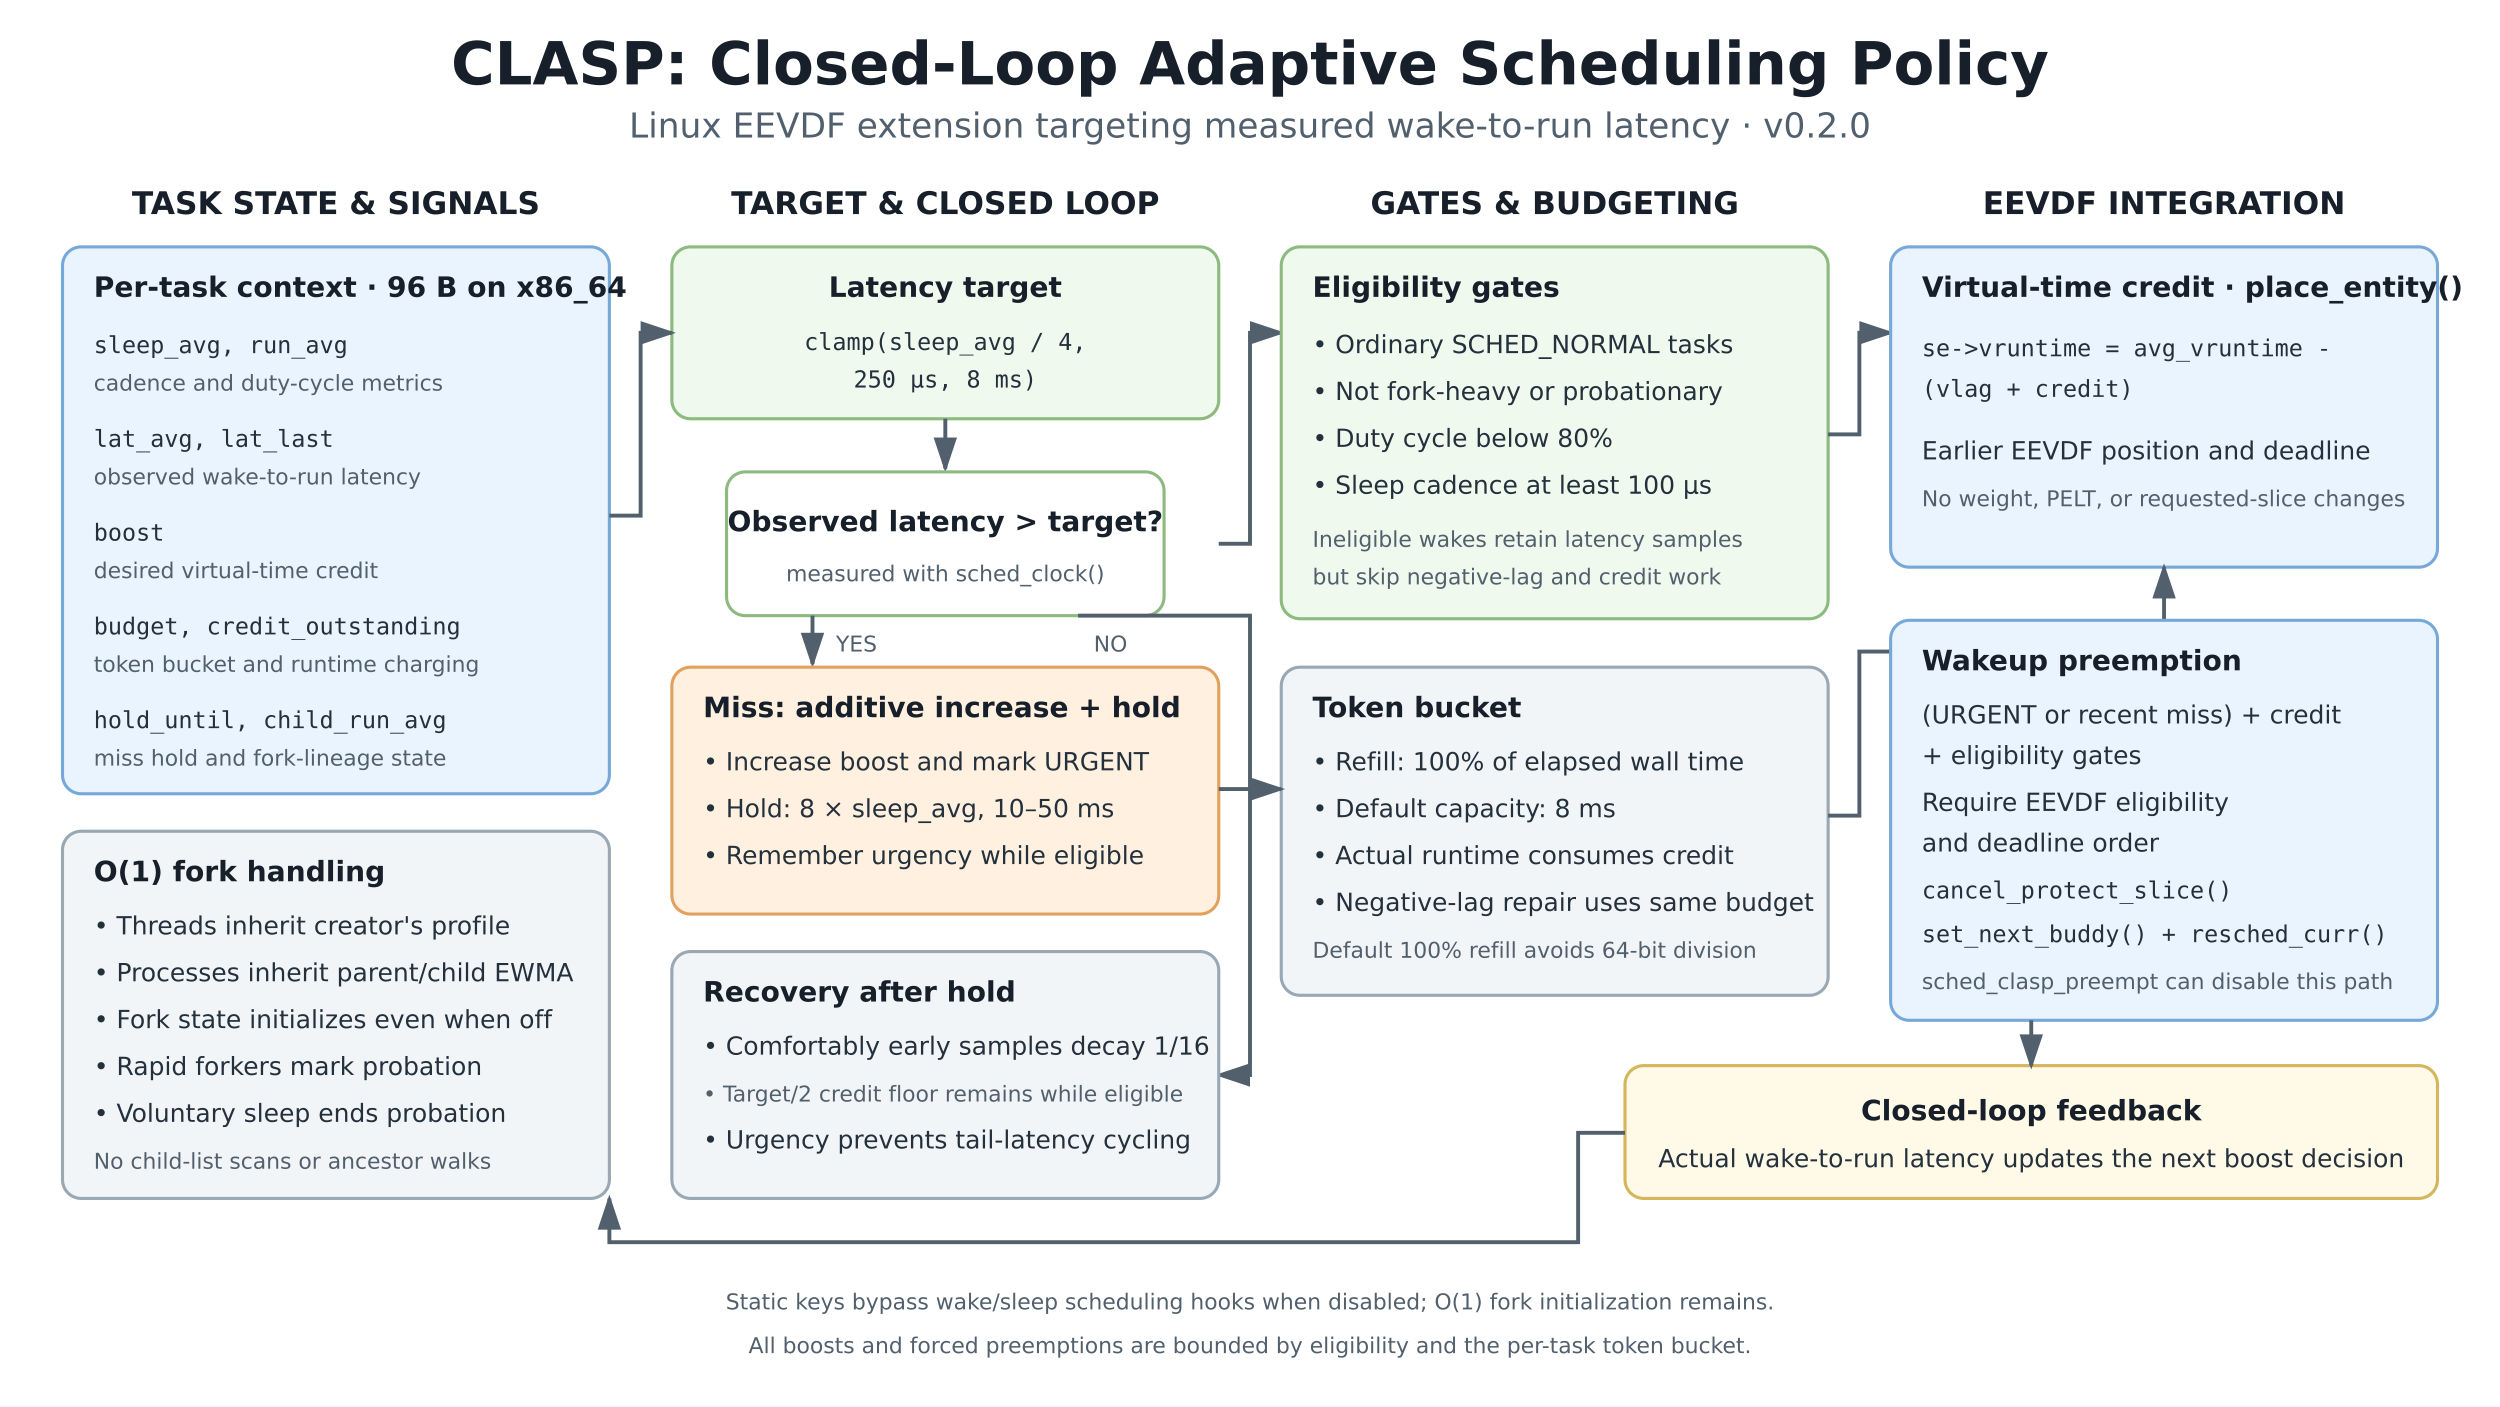
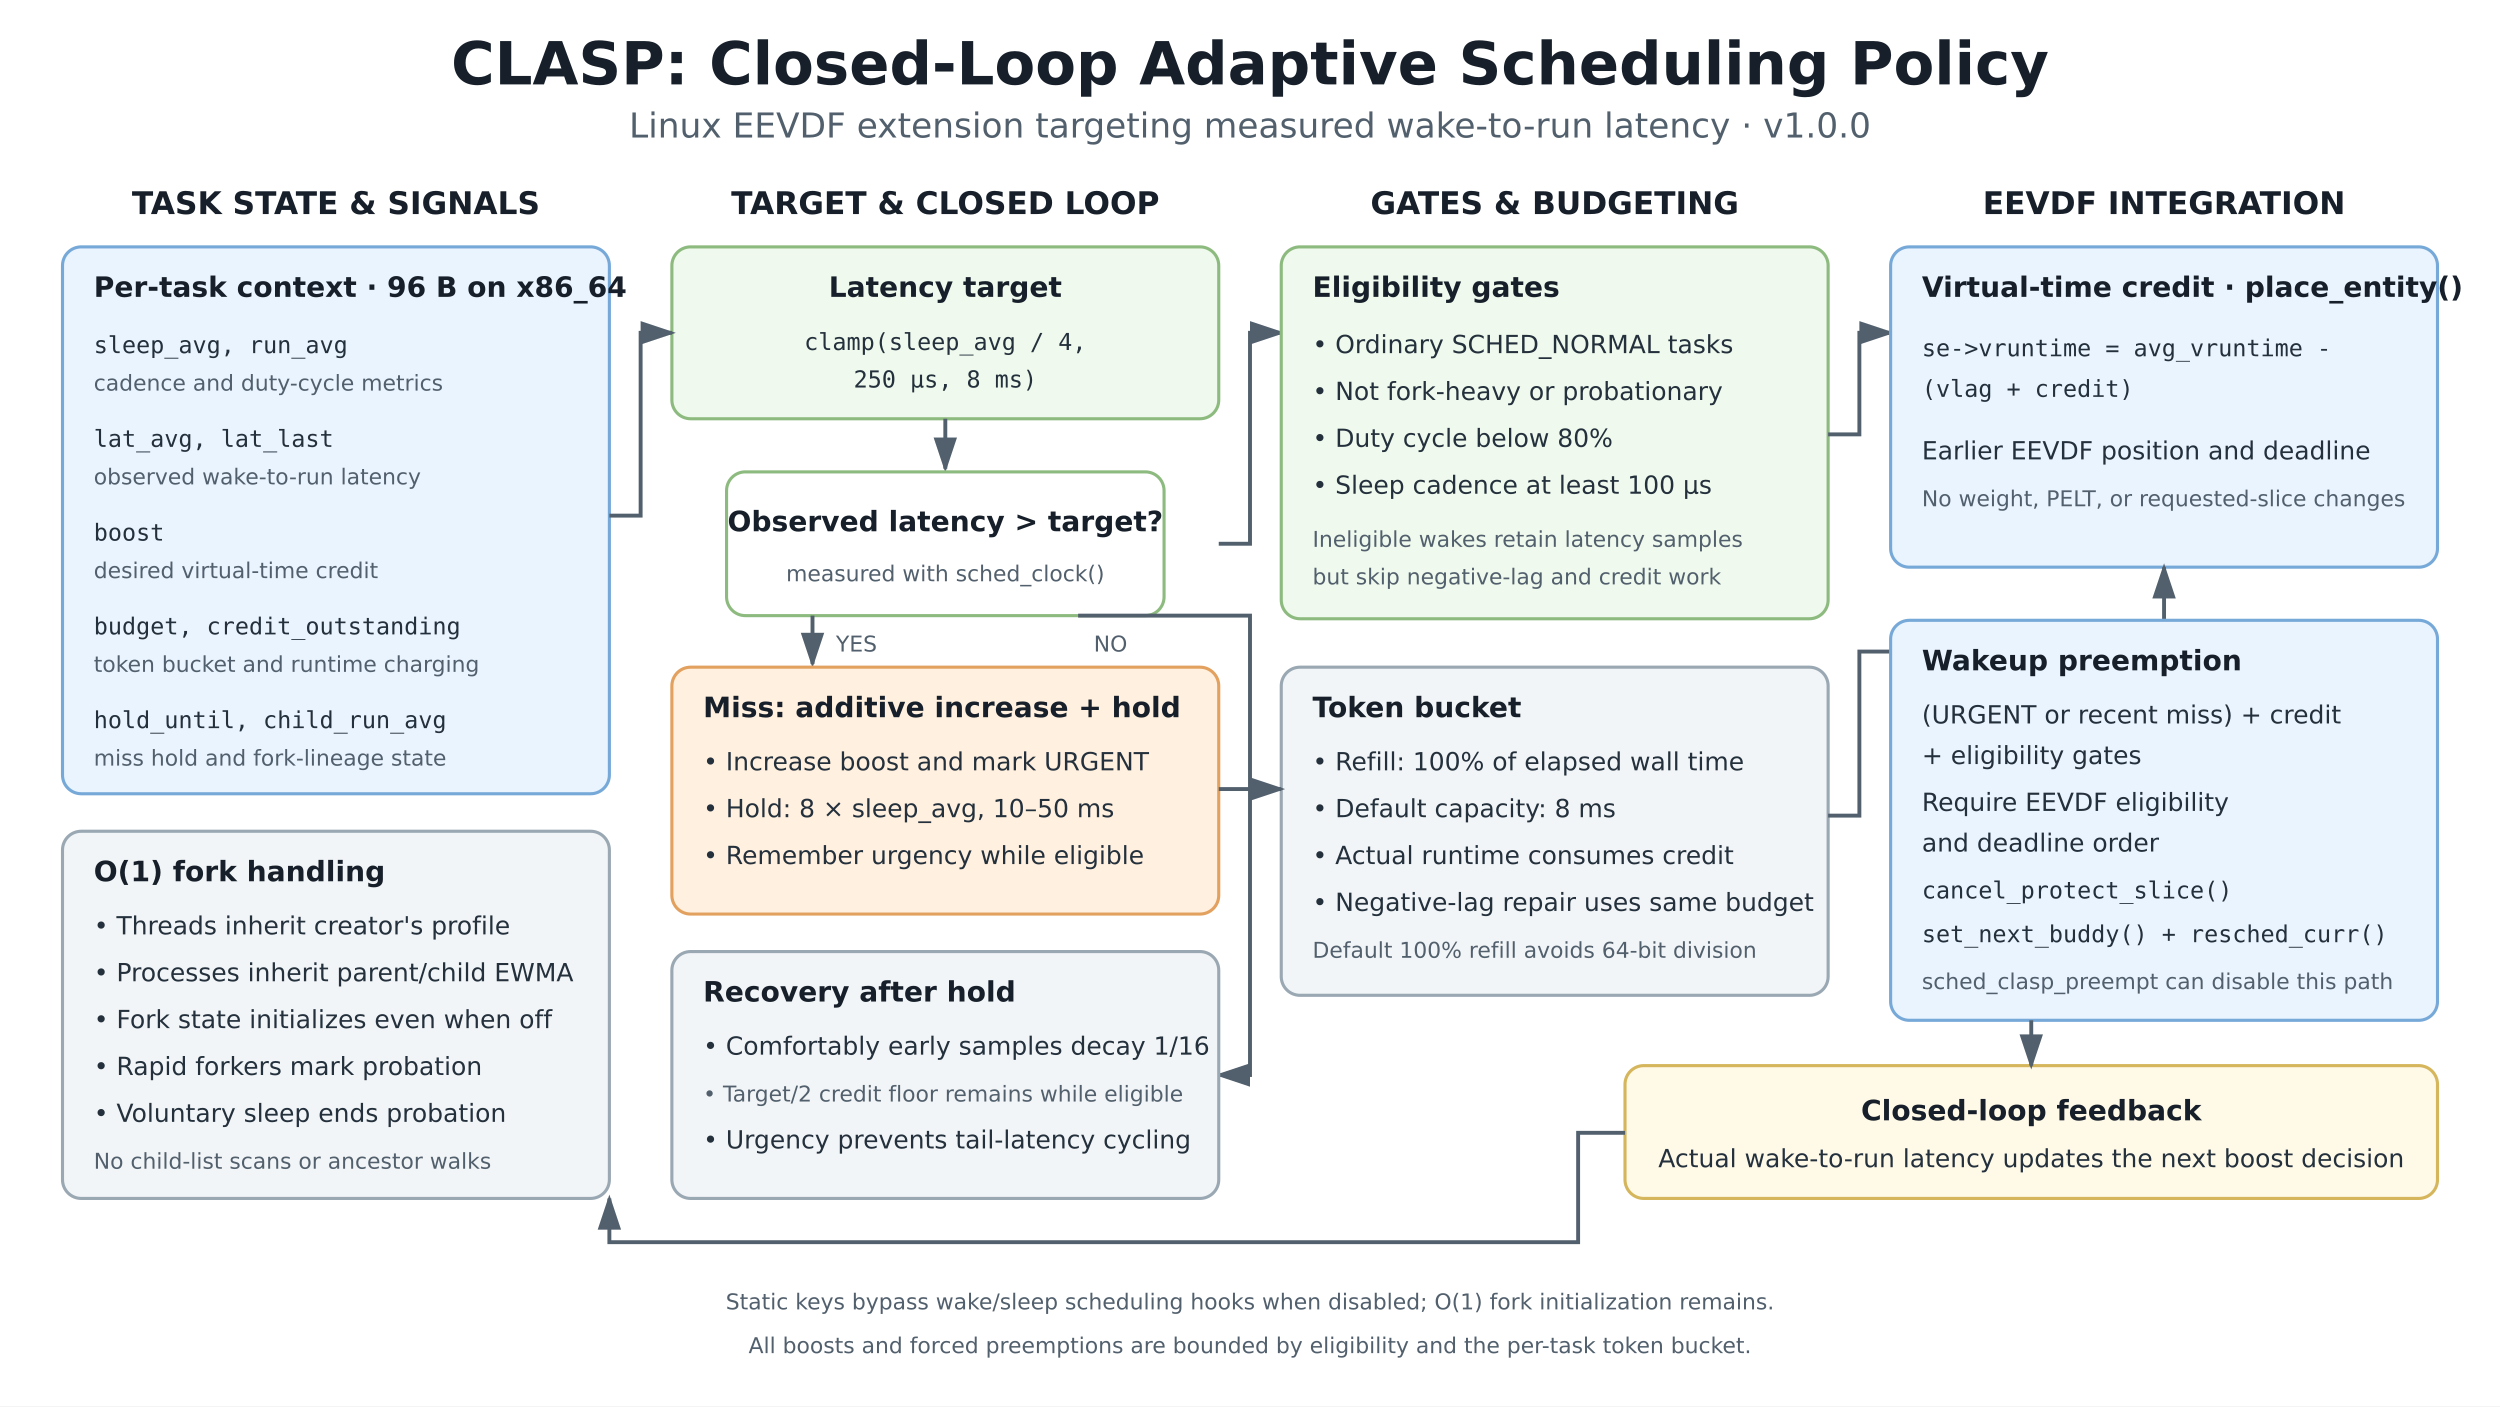
<svg xmlns="http://www.w3.org/2000/svg" width="1600" height="900" viewBox="0 0 1600 900">
  <defs>
    <marker id="arrow" markerWidth="10" markerHeight="10" refX="8" refY="3" orient="auto" markerUnits="strokeWidth">
      <path d="M0,0 L0,6 L9,3 z" fill="#52606d" />
    </marker>
    <style>
      .title { font: 700 38px 'DejaVu Sans', sans-serif; fill: #17202a; }
      .subtitle { font: 22px 'DejaVu Sans', sans-serif; fill: #52606d; }
      .heading { font: 700 20px 'DejaVu Sans', sans-serif; fill: #17202a; }
      .boxhead { font: 700 18px 'DejaVu Sans', sans-serif; fill: #17202a; }
      .text { font: 16px 'DejaVu Sans', sans-serif; fill: #24313d; }
      .small { font: 14px 'DejaVu Sans', sans-serif; fill: #52606d; }
      .mono { font: 15px 'DejaVu Sans Mono', monospace; fill: #24313d; }
      .box { stroke-width: 2; rx: 12; }
      .arrow { fill: none; stroke: #52606d; stroke-width: 2.5; marker-end: url(#arrow); }
    </style>
  </defs>
  <rect width="1600" height="900" fill="#ffffff" />
  <text x="800" y="54" text-anchor="middle" class="title">CLASP: Closed-Loop Adaptive Scheduling Policy</text>
-   <text x="800" y="88" text-anchor="middle" class="subtitle">Linux EEVDF extension targeting measured wake-to-run latency · v0.2.0</text>
+   <text x="800" y="88" text-anchor="middle" class="subtitle">Linux EEVDF extension targeting measured wake-to-run latency · v1.0.0</text>
  <text x="215" y="137" text-anchor="middle" class="heading">TASK STATE &amp; SIGNALS</text>
  <text x="605" y="137" text-anchor="middle" class="heading">TARGET &amp; CLOSED LOOP</text>
  <text x="995" y="137" text-anchor="middle" class="heading">GATES &amp; BUDGETING</text>
  <text x="1385" y="137" text-anchor="middle" class="heading">EEVDF INTEGRATION</text>
  <rect x="40" y="158" width="350" height="350" class="box" fill="#eaf4ff" stroke="#77a9d8" />
  <text x="60" y="190" class="boxhead">Per-task context · 96 B on x86_64</text>
  <text x="60" y="226" class="mono">sleep_avg, run_avg</text>
  <text x="60" y="250" class="small">cadence and duty-cycle metrics</text>
  <text x="60" y="286" class="mono">lat_avg, lat_last</text>
  <text x="60" y="310" class="small">observed wake-to-run latency</text>
  <text x="60" y="346" class="mono">boost</text>
  <text x="60" y="370" class="small">desired virtual-time credit</text>
  <text x="60" y="406" class="mono">budget, credit_outstanding</text>
  <text x="60" y="430" class="small">token bucket and runtime charging</text>
  <text x="60" y="466" class="mono">hold_until, child_run_avg</text>
  <text x="60" y="490" class="small">miss hold and fork-lineage state</text>
  <rect x="40" y="532" width="350" height="235" class="box" fill="#f2f5f7" stroke="#9aa8b3" />
  <text x="60" y="564" class="boxhead">O(1) fork handling</text>
  <text x="60" y="598" class="text">• Threads inherit creator's profile</text>
  <text x="60" y="628" class="text">• Processes inherit parent/child EWMA</text>
  <text x="60" y="658" class="text">• Fork state initializes even when off</text>
  <text x="60" y="688" class="text">• Rapid forkers mark probation</text>
  <text x="60" y="718" class="text">• Voluntary sleep ends probation</text>
  <text x="60" y="748" class="small">No child-list scans or ancestor walks</text>
  <rect x="430" y="158" width="350" height="110" class="box" fill="#eff9ed" stroke="#8dbb7f" />
  <text x="605" y="190" text-anchor="middle" class="boxhead">Latency target</text>
  <text x="605" y="224" text-anchor="middle" class="mono">clamp(sleep_avg / 4,</text>
  <text x="605" y="248" text-anchor="middle" class="mono">250 µs, 8 ms)</text>
  <path d="M390 330 H410 V213 H430" class="arrow" />
  <path d="M605 268 V300" class="arrow" />
  <rect x="465" y="302" width="280" height="92" class="box" fill="#ffffff" stroke="#8dbb7f" />
  <text x="605" y="340" text-anchor="middle" class="boxhead">Observed latency &gt; target?</text>
  <text x="605" y="372" text-anchor="middle" class="small">measured with sched_clock()</text>
  <path d="M520 394 V425" class="arrow" />
  <text x="535" y="417" class="small">YES</text>
  <rect x="430" y="427" width="350" height="158" class="box" fill="#fff0df" stroke="#e2a15f" />
  <text x="450" y="459" class="boxhead">Miss: additive increase + hold</text>
  <text x="450" y="493" class="text">• Increase boost and mark URGENT</text>
  <text x="450" y="523" class="text">• Hold: 8 × sleep_avg, 10–50 ms</text>
  <text x="450" y="553" class="text">• Remember urgency while eligible</text>
  <path d="M690 394 H800 V688 H780" class="arrow" />
  <text x="700" y="417" class="small">NO</text>
  <rect x="430" y="609" width="350" height="158" class="box" fill="#f2f5f7" stroke="#9aa8b3" />
  <text x="450" y="641" class="boxhead">Recovery after hold</text>
  <text x="450" y="675" class="text">• Comfortably early samples decay 1/16</text>
  <text x="450" y="705" class="small">• Target/2 credit floor remains while eligible</text>
  <text x="450" y="735" class="text">• Urgency prevents tail-latency cycling</text>
  <path d="M780 348 H800 V213 H820" class="arrow" />
  <rect x="820" y="158" width="350" height="238" class="box" fill="#eff9ed" stroke="#8dbb7f" />
  <text x="840" y="190" class="boxhead">Eligibility gates</text>
  <text x="840" y="226" class="text">• Ordinary SCHED_NORMAL tasks</text>
  <text x="840" y="256" class="text">• Not fork-heavy or probationary</text>
  <text x="840" y="286" class="text">• Duty cycle below 80%</text>
  <text x="840" y="316" class="text">• Sleep cadence at least 100 µs</text>
  <text x="840" y="350" class="small">Ineligible wakes retain latency samples</text>
  <text x="840" y="374" class="small">but skip negative-lag and credit work</text>
  <rect x="820" y="427" width="350" height="210" class="box" fill="#f2f5f7" stroke="#9aa8b3" />
  <text x="840" y="459" class="boxhead">Token bucket</text>
  <text x="840" y="493" class="text">• Refill: 100% of elapsed wall time</text>
  <text x="840" y="523" class="text">• Default capacity: 8 ms</text>
  <text x="840" y="553" class="text">• Actual runtime consumes credit</text>
  <text x="840" y="583" class="text">• Negative-lag repair uses same budget</text>
  <text x="840" y="613" class="small">Default 100% refill avoids 64-bit division</text>
  <path d="M780 505 H820" class="arrow" />
  <path d="M1170 278 H1190 V213 H1210" class="arrow" />
  <rect x="1210" y="158" width="350" height="205" class="box" fill="#eaf4ff" stroke="#77a9d8" />
  <text x="1230" y="190" class="boxhead">Virtual-time credit · place_entity()</text>
  <text x="1230" y="228" class="mono">se-&gt;vruntime = avg_vruntime -</text>
  <text x="1230" y="254" class="mono">                 (vlag + credit)</text>
  <text x="1230" y="294" class="text">Earlier EEVDF position and deadline</text>
  <text x="1230" y="324" class="small">No weight, PELT, or requested-slice changes</text>
  <path d="M1170 522 H1190 V417 H1385 V363" class="arrow" />
  <rect x="1210" y="397" width="350" height="256" class="box" fill="#eaf4ff" stroke="#77a9d8" />
  <text x="1230" y="429" class="boxhead">Wakeup preemption</text>
  <text x="1230" y="463" class="text">(URGENT or recent miss) + credit</text>
  <text x="1230" y="489" class="text">+ eligibility gates</text>
  <text x="1230" y="519" class="text">Require EEVDF eligibility</text>
  <text x="1230" y="545" class="text">and deadline order</text>
  <text x="1230" y="575" class="mono">cancel_protect_slice()</text>
  <text x="1230" y="603" class="mono">set_next_buddy() + resched_curr()</text>
  <text x="1230" y="633" class="small">sched_clasp_preempt can disable this path</text>
  <rect x="1040" y="682" width="520" height="85" class="box" fill="#fff9e8" stroke="#d5b65c" />
  <text x="1300" y="717" text-anchor="middle" class="boxhead">Closed-loop feedback</text>
  <text x="1300" y="747" text-anchor="middle" class="text">Actual wake-to-run latency updates the next boost decision</text>
  <path d="M1300 653 V682" class="arrow" />
  <path d="M1040 725 H1010 V795 H390 V767" class="arrow" />
  <text x="800" y="838" text-anchor="middle" class="small">Static keys bypass wake/sleep scheduling hooks when disabled; O(1) fork initialization remains.</text>
  <text x="800" y="866" text-anchor="middle" class="small">All boosts and forced preemptions are bounded by eligibility and the per-task token bucket.</text>
</svg>
